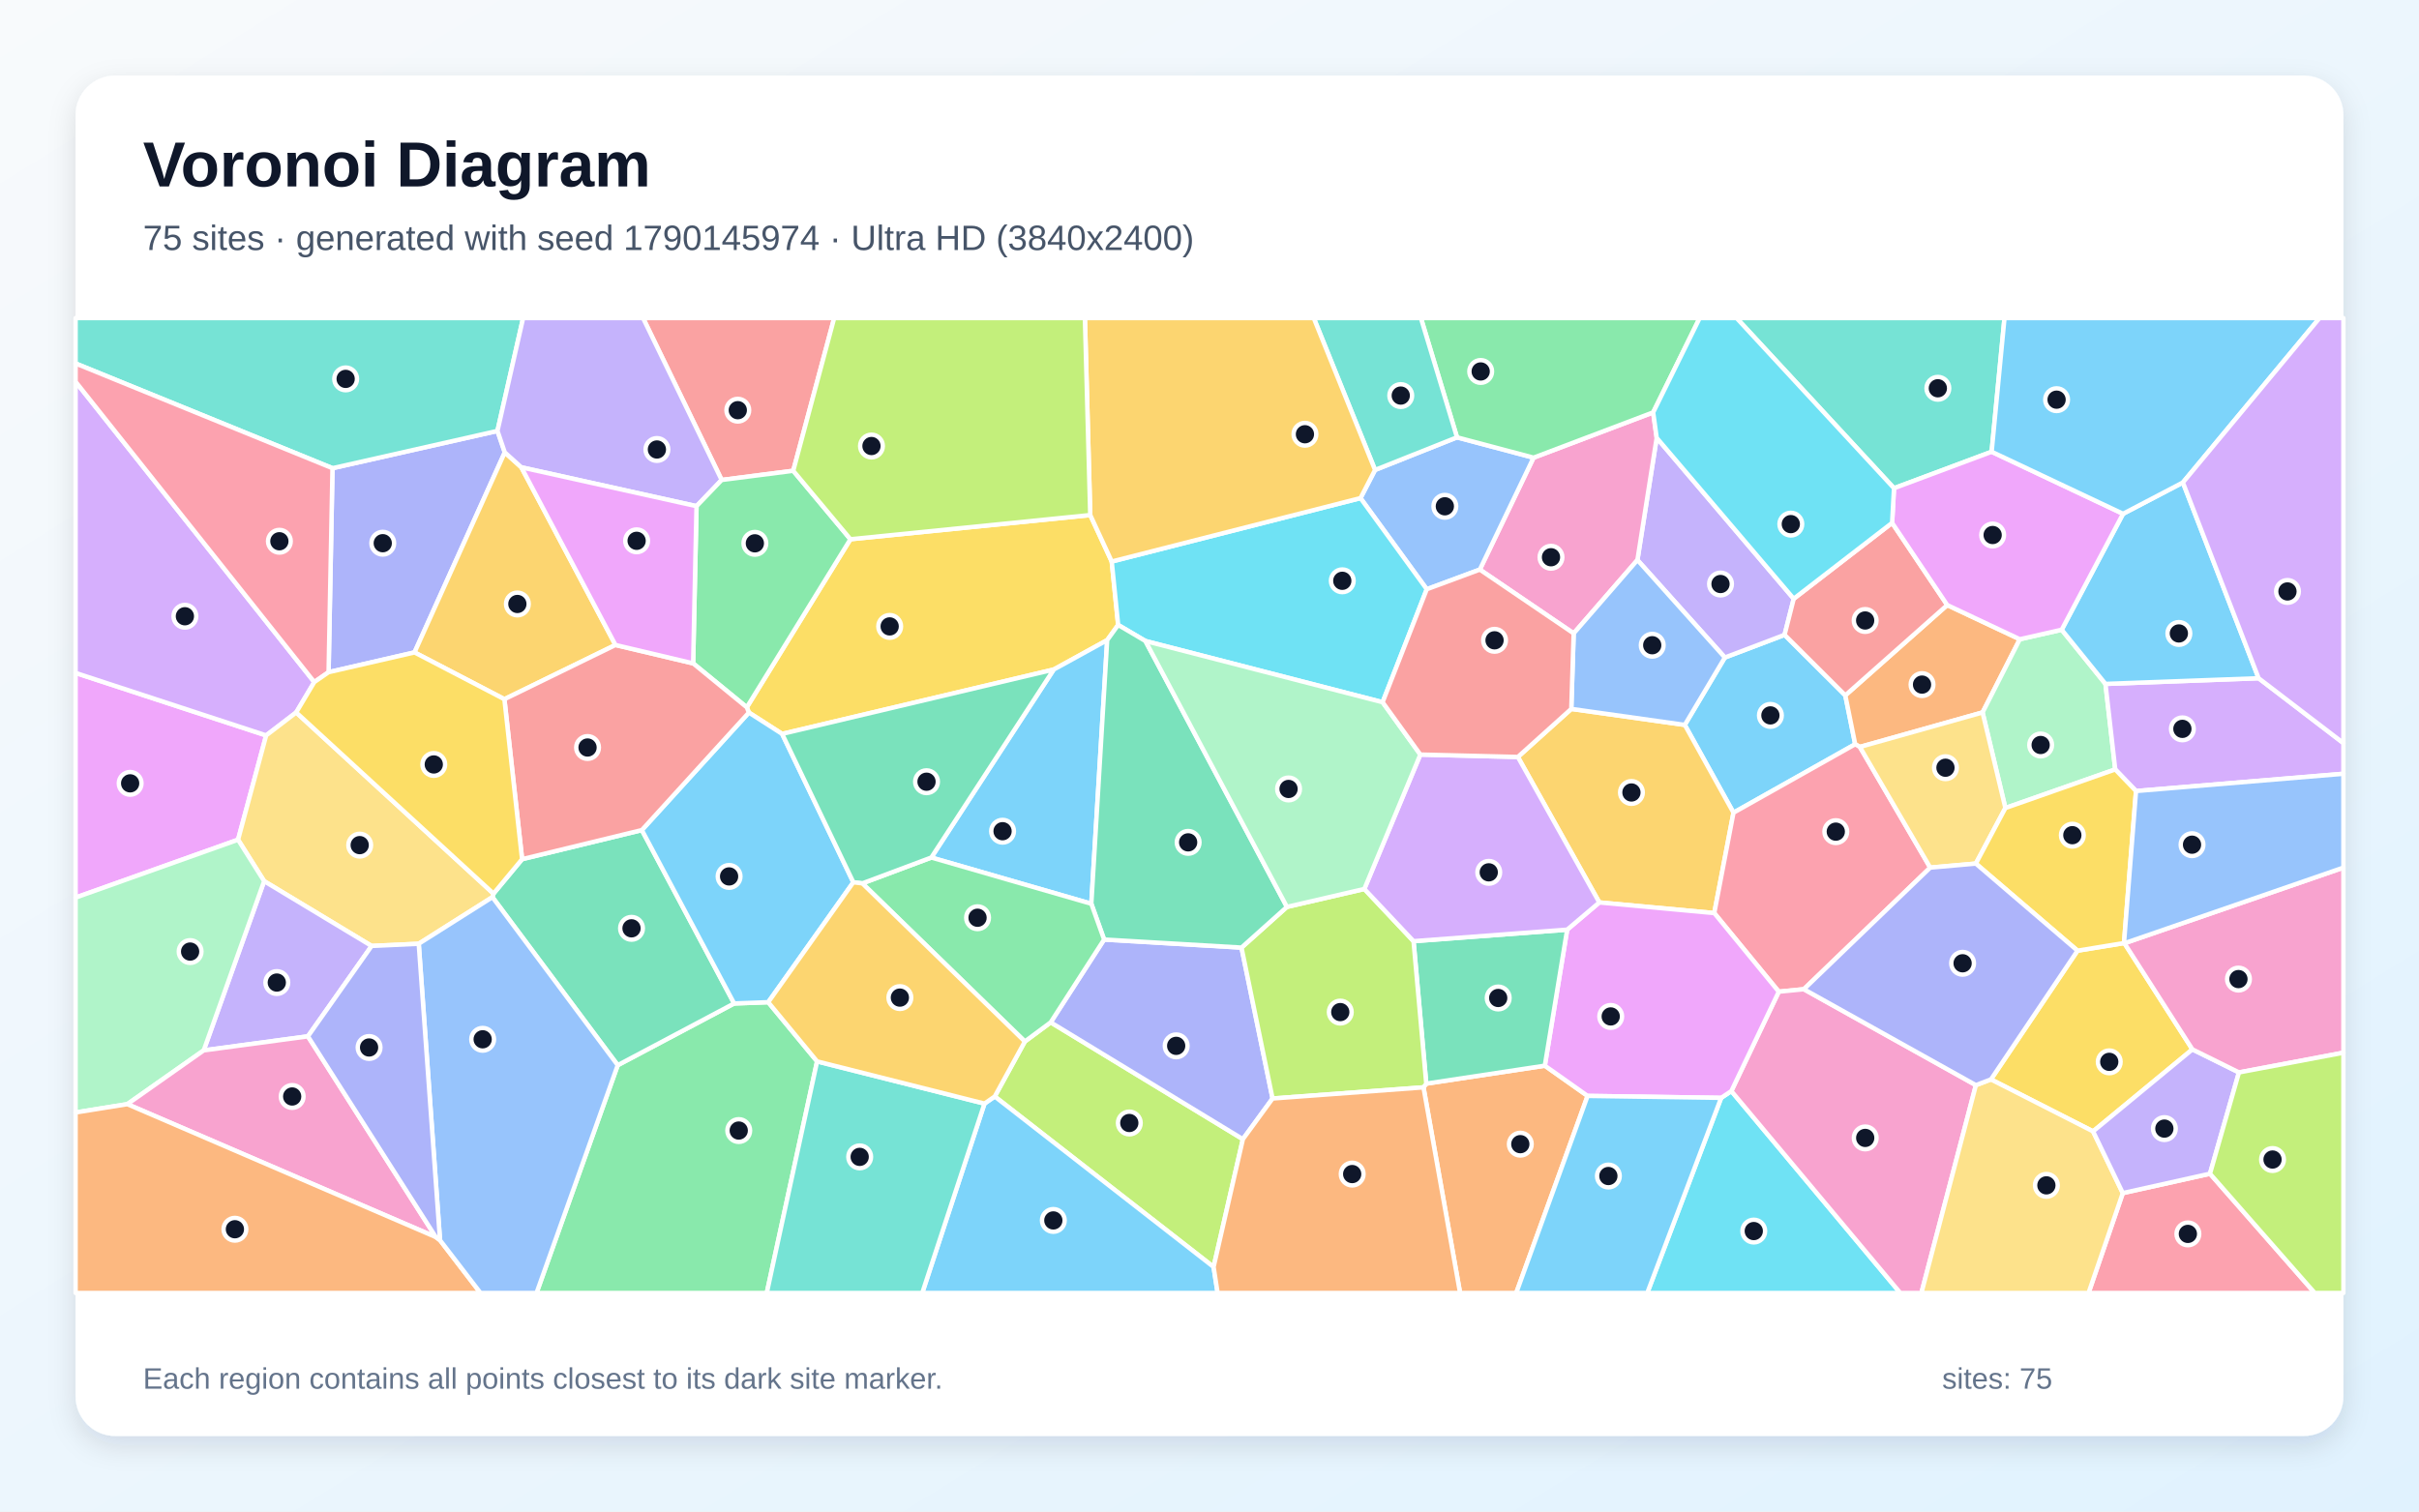
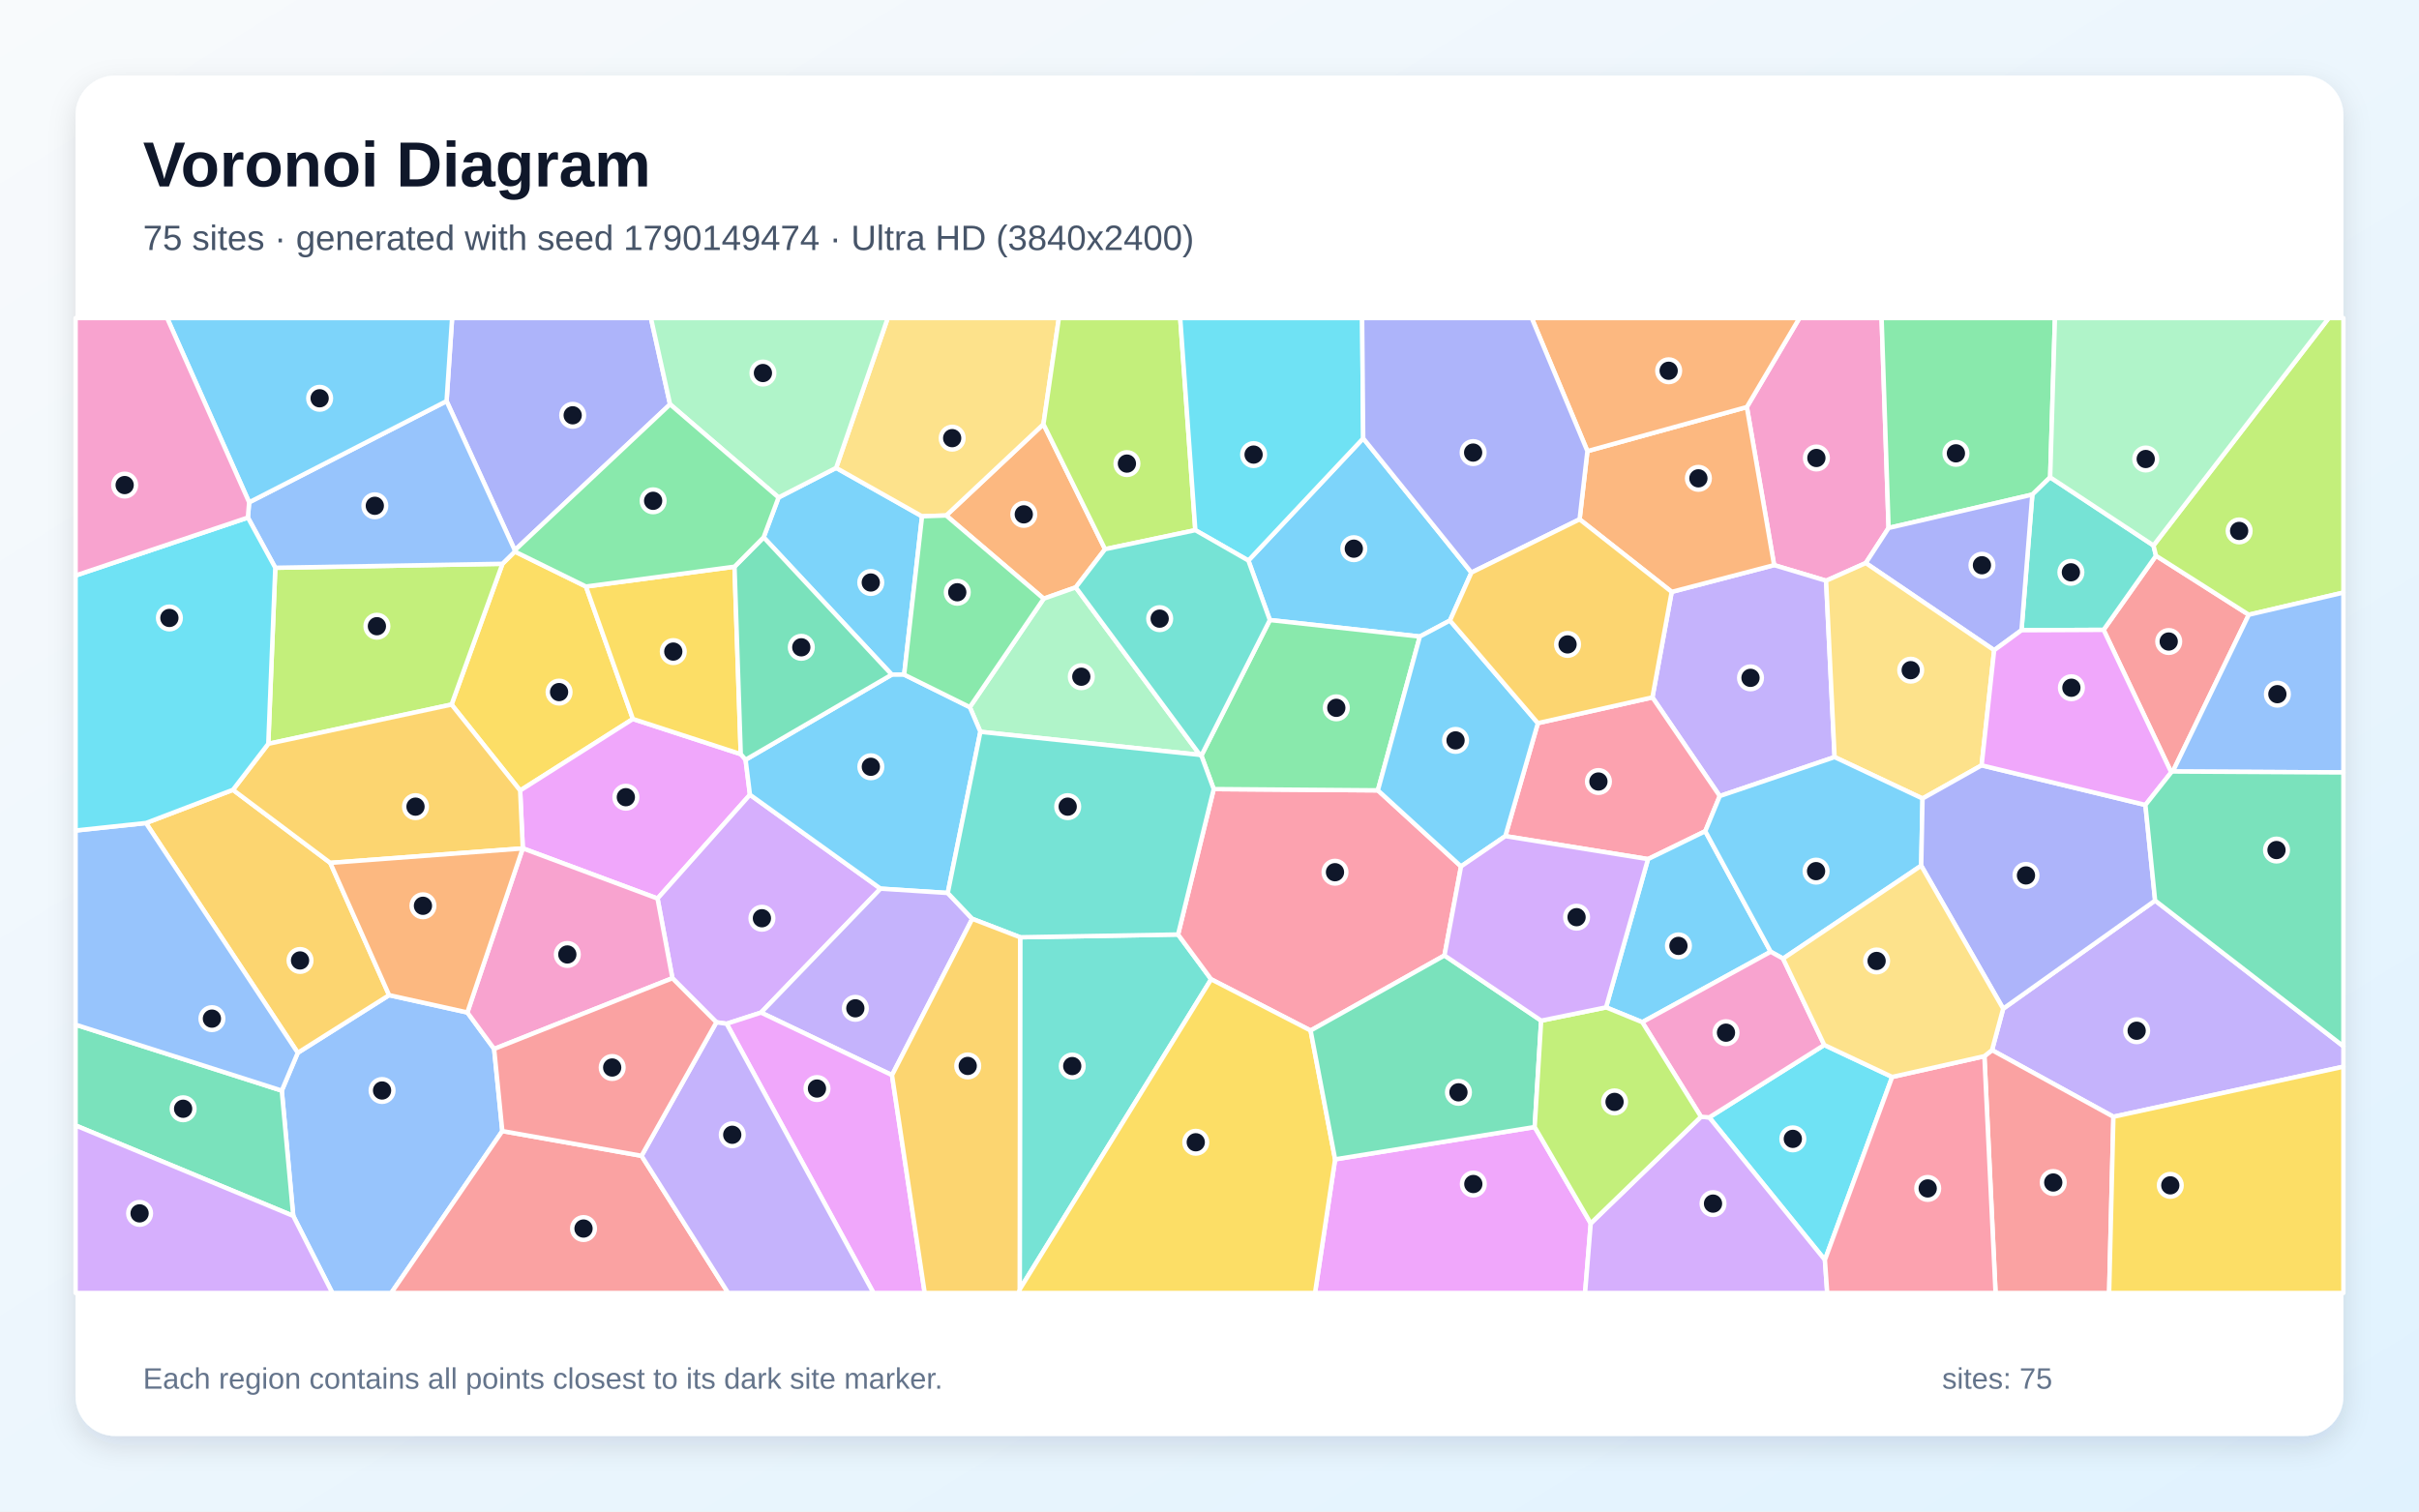
<svg xmlns="http://www.w3.org/2000/svg" width="3840" height="2400" viewBox="0 0 3840 2400" role="img" aria-labelledby="title description">
  <defs>
    <linearGradient id="background" x1="0" y1="0" x2="1" y2="1">
      <stop stop-color="#F8FAFC" />
      <stop offset="1" stop-color="#E0F2FE" />
    </linearGradient>
    <filter id="shadow" x="-5%" y="-5%" width="110%" height="110%">
      <feDropShadow dx="0" dy="15" stdDeviation="22" flood-color="#0F172A" flood-opacity=".12" />
    </filter>
  </defs>
  <rect width="3840" height="2400" fill="url(#background)" />
  <rect x="120" y="120" width="3600" height="2160" rx="63" fill="#FFFFFF" filter="url(#shadow)" />
  <g font-family="Arial, sans-serif">
    <text x="227" y="296" font-size="101" font-weight="700" fill="#0F172A">Voronoi Diagram</text>
-     <text x="227" y="397" font-size="56" fill="#475569">75 sites · generated with seed 1790145974 · Ultra HD (3840x2400)</text>
+     <text x="227" y="397" font-size="56" fill="#475569">75 sites · generated with seed 1790149474 · Ultra HD (3840x2400)</text>
  </g>
  <g stroke="#FFFFFF" stroke-width="7" stroke-linejoin="round">
-     <polygon points="2751.8,1290.4 2674.5,1151.0 2738.1,1044.0 2832.9,1008.0 2929.3,1104.1 2945.0,1181.7" fill="#38BDF8" fill-opacity="0.65" />
-     <polygon points="2847.4,950.7 2832.9,1008.0 2738.1,1044.0 2599.3,889.2 2629.9,695.2" fill="#A78BFA" fill-opacity="0.65" />
-     <polygon points="2498.1,1005.7 2349.1,904.4 2434.4,726.7 2624.3,654.8 2629.9,695.2 2599.3,889.2" fill="#F472B6" fill-opacity="0.65" />
-     <polygon points="3206.3,1015.0 3147.2,1131.2 2952.4,1186.0 2945.0,1181.7 2929.3,1104.1 3091.1,960.7" fill="#FB923C" fill-opacity="0.65" />
-     <polygon points="1730.7,817.8 1764.8,891.6 1775.0,992.3 1757.6,1016.4 1672.7,1063.1 1241.6,1165.3 1188.8,1131.4 1185.5,1123.1 1350.0,856.2" fill="#FACC15" fill-opacity="0.65" />
-     <polygon points="980.6,1691.3 1165.4,1593.3 1219.5,1591.3 1297.1,1685.3 1217.2,2053.0 851.7,2053.0" fill="#4ADE80" fill-opacity="0.65" />
-     <polygon points="3161.6,717.3 3006.6,775.2 2756.7,505.0 3182.0,505.0" fill="#2DD4BF" fill-opacity="0.65" />
-     <polygon points="2264.9,935.6 2159.7,790.9 2182.8,746.2 2312.9,694.4 2434.4,726.7 2349.1,904.4" fill="#60A5FA" fill-opacity="0.65" />
-     <polygon points="120.0,1425.2 120.0,1068.5 422.5,1167.7 377.9,1333.3" fill="#E879F9" fill-opacity="0.65" />
-     <polygon points="781.7,1424.5 783.4,1418.9 828.8,1364.2 1018.9,1318.0 1165.4,1593.3 980.6,1691.3" fill="#34D399" fill-opacity="0.65" />
-     <polygon points="3003.6,830.2 3091.1,960.7 2929.3,1104.1 2832.9,1008.0 2847.4,950.7" fill="#F87171" fill-opacity="0.65" />
-     <polygon points="801.3,718.3 658.0,1035.9 521.6,1067.3 527.8,743.4 789.7,684.2" fill="#818CF8" fill-opacity="0.65" />
-     <polygon points="2538.8,1432.9 2409.5,1201.9 2494.3,1125.6 2674.5,1151.0 2751.8,1290.4 2721.3,1449.8" fill="#FBBF24" fill-opacity="0.65" />
-     <polygon points="1926.5,2011.7 1579.1,1741.0 1626.9,1653.7 1667.9,1623.3 1973.0,1808.8" fill="#A3E635" fill-opacity="0.65" />
-     <polygon points="498.9,1083.0 470.2,1131.2 422.5,1167.7 120.0,1068.5 120.0,606.1" fill="#C084FC" fill-opacity="0.65" />
-     <polygon points="3064.1,1377.6 2863.5,1570.7 2823.7,1574.6 2721.3,1449.8 2751.8,1290.4 2945.0,1181.7 2952.4,1186.0" fill="#FB7185" fill-opacity="0.65" />
-     <polygon points="2732.2,1743.2 2748.4,1732.4 3016.6,2053.0 2614.9,2053.0" fill="#22D3EE" fill-opacity="0.65" />
-     <polygon points="3272.8,999.9 3342.3,1085.9 3357.8,1221.7 3183.4,1283.0 3147.2,1131.2 3206.3,1015.0" fill="#86EFAC" fill-opacity="0.65" />
-     <polygon points="664.7,1498.5 589.9,1502.0 419.3,1399.1 377.9,1333.3 422.5,1167.7 470.2,1131.2 783.4,1418.9 781.7,1424.5" fill="#FCD34D" fill-opacity="0.65" />
-     <polygon points="1354.6,1400.9 1219.5,1591.3 1165.4,1593.3 1018.9,1318.0 1188.8,1131.4 1241.6,1165.3" fill="#38BDF8" fill-opacity="0.65" />
-     <polygon points="1732.4,1435.0 1478.4,1361.6 1672.7,1063.1 1757.6,1016.4" fill="#38BDF8" fill-opacity="0.65" />
-     <polygon points="488.8,1645.5 323.4,1667.8 419.3,1399.1 589.9,1502.0" fill="#A78BFA" fill-opacity="0.65" />
-     <polygon points="2748.4,1732.4 2823.7,1574.6 2863.5,1570.7 3136.6,1723.0 3050.1,2053.0 3016.6,2053.0" fill="#F472B6" fill-opacity="0.65" />
-     <polygon points="2259.7,1726.5 2264.1,1720.6 2452.3,1692.1 2520.2,1740.1 2406.9,2053.0 2317.8,2053.0" fill="#FB923C" fill-opacity="0.65" />
-     <polygon points="3372.4,1497.7 3480.3,1666.2 3322.6,1796.4 3160.5,1713.9 3297.9,1509.5 3371.7,1497.4" fill="#FACC15" fill-opacity="0.65" />
-     <polygon points="2624.3,654.8 2434.4,726.7 2312.9,694.4 2255.6,505.0 2698.1,505.0" fill="#4ADE80" fill-opacity="0.65" />
-     <polygon points="789.7,684.2 527.8,743.4 120.0,577.1 120.0,505.0 830.4,505.0" fill="#2DD4BF" fill-opacity="0.65" />
-     <polygon points="2494.3,1125.6 2498.1,1005.7 2599.3,889.2 2738.1,1044.0 2674.5,1151.0" fill="#60A5FA" fill-opacity="0.65" />
-     <polygon points="2520.2,1740.1 2452.3,1692.1 2487.8,1476.1 2538.8,1432.9 2721.3,1449.8 2823.7,1574.6 2748.4,1732.4 2732.2,1743.2" fill="#E879F9" fill-opacity="0.65" />
-     <polygon points="2487.8,1476.1 2452.3,1692.1 2264.1,1720.6 2243.9,1494.4" fill="#34D399" fill-opacity="0.65" />
-     <polygon points="1259.2,747.5 1145.6,762.1 1020.8,505.0 1324.2,505.0" fill="#F87171" fill-opacity="0.65" />
-     <polygon points="1752.7,1491.8 1970.8,1504.6 2020.1,1744.2 1973.0,1808.8 1667.9,1623.3" fill="#818CF8" fill-opacity="0.65" />
-     <polygon points="977.0,1024.1 800.7,1110.2 658.0,1035.9 801.3,718.3 827.6,742.0" fill="#FBBF24" fill-opacity="0.65" />
-     <polygon points="2042.9,1440.0 2165.8,1411.5 2243.9,1494.4 2264.1,1720.6 2259.7,1726.5 2020.1,1744.2 1970.8,1504.6" fill="#A3E635" fill-opacity="0.65" />
-     <polygon points="3390.8,1256.0 3357.8,1221.7 3342.3,1085.9 3585.4,1076.9 3720.0,1179.9 3720.0,1228.6" fill="#C084FC" fill-opacity="0.65" />
-     <polygon points="527.8,743.4 521.6,1067.3 498.9,1083.0 120.0,606.1 120.0,577.1" fill="#FB7185" fill-opacity="0.65" />
-     <polygon points="2194.8,1115.0 1818.3,1017.8 1775.0,992.3 1764.8,891.6 2159.7,790.9 2264.9,935.6" fill="#22D3EE" fill-opacity="0.65" />
-     <polygon points="202.1,1753.2 120.0,1766.4 120.0,1425.2 377.9,1333.3 419.3,1399.1 323.4,1667.8" fill="#86EFAC" fill-opacity="0.65" />
-     <polygon points="3183.4,1283.0 3136.5,1371.2 3064.1,1377.6 2952.4,1186.0 3147.2,1131.2" fill="#FCD34D" fill-opacity="0.65" />
-     <polygon points="1562.8,1752.3 1579.1,1741.0 1926.5,2011.7 1932.9,2053.0 1464.0,2053.0" fill="#38BDF8" fill-opacity="0.65" />
-     <polygon points="3585.4,1076.9 3342.3,1085.9 3272.8,999.9 3370.2,815.8 3465.2,766.1" fill="#38BDF8" fill-opacity="0.65" />
-     <polygon points="1105.7,803.7 827.6,742.0 801.3,718.3 789.7,684.2 830.4,505.0 1020.8,505.0 1145.6,762.1" fill="#A78BFA" fill-opacity="0.65" />
-     <polygon points="691.8,1964.2 202.1,1753.2 323.4,1667.8 488.8,1645.5" fill="#F472B6" fill-opacity="0.65" />
-     <polygon points="120.0,1766.4 202.1,1753.2 691.8,1964.2 698.5,1969.2 762.8,2053.0 120.0,2053.0" fill="#FB923C" fill-opacity="0.65" />
-     <polygon points="3390.8,1256.0 3371.7,1497.4 3297.9,1509.5 3136.5,1371.2 3183.4,1283.0 3357.8,1221.7" fill="#FACC15" fill-opacity="0.65" />
-     <polygon points="1100.3,1053.3 1105.7,803.7 1145.6,762.1 1259.2,747.5 1350.0,856.2 1185.5,1123.1" fill="#4ADE80" fill-opacity="0.65" />
-     <polygon points="2312.9,694.4 2182.8,746.2 2085.5,505.0 2255.6,505.0" fill="#2DD4BF" fill-opacity="0.65" />
-     <polygon points="698.5,1969.2 664.7,1498.5 781.7,1424.5 980.6,1691.3 851.7,2053.0 762.8,2053.0" fill="#60A5FA" fill-opacity="0.65" />
-     <polygon points="3370.2,815.8 3272.8,999.9 3206.3,1015.0 3091.1,960.7 3003.6,830.2 3006.6,775.2 3161.6,717.3" fill="#E879F9" fill-opacity="0.65" />
-     <polygon points="1818.3,1017.8 2042.9,1440.0 1970.8,1504.6 1752.7,1491.8 1732.4,1435.0 1757.6,1016.4 1775.0,992.3" fill="#34D399" fill-opacity="0.65" />
-     <polygon points="1018.9,1318.0 828.8,1364.2 800.7,1110.2 977.0,1024.1 1100.3,1053.3 1185.5,1123.1 1188.8,1131.4" fill="#F87171" fill-opacity="0.65" />
-     <polygon points="698.5,1969.2 691.8,1964.2 488.8,1645.5 589.9,1502.0 664.7,1498.5" fill="#818CF8" fill-opacity="0.65" />
-     <polygon points="2182.8,746.2 2159.7,790.9 1764.8,891.6 1730.7,817.8 1722.2,505.0 2085.5,505.0" fill="#FBBF24" fill-opacity="0.65" />
-     <polygon points="1730.7,817.8 1350.0,856.2 1259.2,747.5 1324.2,505.0 1722.2,505.0" fill="#A3E635" fill-opacity="0.65" />
-     <polygon points="2487.8,1476.1 2243.9,1494.4 2165.8,1411.5 2254.7,1198.1 2409.5,1201.9 2538.8,1432.9" fill="#C084FC" fill-opacity="0.65" />
-     <polygon points="3369.8,1894.4 3508.2,1863.6 3674.5,2053.0 3315.4,2053.0" fill="#FB7185" fill-opacity="0.65" />
-     <polygon points="3006.6,775.2 3003.6,830.2 2847.4,950.7 2629.9,695.2 2624.3,654.8 2698.1,505.0 2756.7,505.0" fill="#22D3EE" fill-opacity="0.65" />
-     <polygon points="2254.7,1198.1 2165.8,1411.5 2042.9,1440.0 1818.3,1017.8 2194.8,1115.0" fill="#86EFAC" fill-opacity="0.65" />
-     <polygon points="3136.6,1723.0 3160.5,1713.9 3322.6,1796.4 3369.8,1894.4 3315.4,2053.0 3050.1,2053.0" fill="#FCD34D" fill-opacity="0.65" />
-     <polygon points="3465.2,766.1 3370.2,815.8 3161.6,717.3 3182.0,505.0 3682.1,505.0" fill="#38BDF8" fill-opacity="0.65" />
-     <polygon points="2520.2,1740.1 2732.2,1743.2 2614.9,2053.0 2406.9,2053.0" fill="#38BDF8" fill-opacity="0.65" />
-     <polygon points="3508.2,1863.6 3369.8,1894.4 3322.6,1796.4 3480.3,1666.2 3554.2,1702.8" fill="#A78BFA" fill-opacity="0.65" />
-     <polygon points="3554.2,1702.8 3480.3,1666.2 3372.4,1497.7 3720.0,1377.6 3720.0,1671.5" fill="#F472B6" fill-opacity="0.65" />
-     <polygon points="1926.5,2011.7 1973.0,1808.8 2020.1,1744.2 2259.7,1726.5 2317.8,2053.0 1932.9,2053.0" fill="#FB923C" fill-opacity="0.65" />
-     <polygon points="800.7,1110.2 828.8,1364.2 783.4,1418.9 470.2,1131.2 498.9,1083.0 521.6,1067.3 658.0,1035.9" fill="#FACC15" fill-opacity="0.65" />
-     <polygon points="1368.9,1402.6 1478.4,1361.6 1732.4,1435.0 1752.7,1491.8 1667.9,1623.3 1626.9,1653.7" fill="#4ADE80" fill-opacity="0.65" />
-     <polygon points="1297.1,1685.3 1562.8,1752.3 1464.0,2053.0 1217.2,2053.0" fill="#2DD4BF" fill-opacity="0.65" />
-     <polygon points="3372.4,1497.7 3371.7,1497.4 3390.8,1256.0 3720.0,1228.6 3720.0,1377.6" fill="#60A5FA" fill-opacity="0.65" />
-     <polygon points="1100.3,1053.3 977.0,1024.1 827.6,742.0 1105.7,803.7" fill="#E879F9" fill-opacity="0.65" />
-     <polygon points="1478.4,1361.6 1368.9,1402.6 1354.6,1400.9 1241.6,1165.3 1672.7,1063.1" fill="#34D399" fill-opacity="0.65" />
-     <polygon points="2494.3,1125.6 2409.5,1201.9 2254.7,1198.1 2194.8,1115.0 2264.9,935.6 2349.1,904.4 2498.1,1005.7" fill="#F87171" fill-opacity="0.65" />
-     <polygon points="3297.9,1509.5 3160.5,1713.9 3136.6,1723.0 2863.5,1570.7 3064.1,1377.6 3136.5,1371.2" fill="#818CF8" fill-opacity="0.65" />
-     <polygon points="1368.9,1402.6 1626.9,1653.7 1579.1,1741.0 1562.8,1752.3 1297.1,1685.3 1219.5,1591.3 1354.6,1400.9" fill="#FBBF24" fill-opacity="0.65" />
-     <polygon points="3508.2,1863.6 3554.2,1702.8 3720.0,1671.5 3720.0,2053.0 3674.5,2053.0" fill="#A3E635" fill-opacity="0.65" />
-     <polygon points="3585.4,1076.9 3465.2,766.1 3682.1,505.0 3720.0,505.0 3720.0,1179.9" fill="#C084FC" fill-opacity="0.65" />
+     <polygon points="1435.3,1071.2 1415.6,1071.2 1212.2,853.2 1235.9,789.9 1327.3,742.9 1463.7,819.8" fill="#38BDF8" fill-opacity="0.65" />
+     <polygon points="3354.9,1773.2 3162.2,1667.4 3179.9,1601.6 3421.1,1429.9 3720.0,1661.3 3720.0,1693.7" fill="#A78BFA" fill-opacity="0.65" />
+     <polygon points="2998.0,838.3 2961.8,894.0 2898.8,922.1 2816.3,897.3 2773.0,646.3 2856.5,505.0 2986.9,505.0" fill="#F472B6" fill-opacity="0.65" />
+     <polygon points="1754.2,872.0 1707.7,932.6 1656.8,950.6 1502.0,818.5 1656.4,673.5" fill="#FB923C" fill-opacity="0.65" />
+     <polygon points="930.2,931.3 1004.7,1141.6 825.7,1255.2 716.8,1118.7 797.6,895.2 817.3,875.8" fill="#FACC15" fill-opacity="0.65" />
+     <polygon points="3254.5,757.9 3226.2,785.3 2998.0,838.3 2986.9,505.0 3262.1,505.0" fill="#4ADE80" fill-opacity="0.65" />
+     <polygon points="1619.4,1488.2 1870.1,1483.8 1922.6,1554.9 1618.7,2047.4" fill="#2DD4BF" fill-opacity="0.65" />
+     <polygon points="465.5,1930.6 447.3,1731.7 472.7,1671.6 617.7,1580.1 741.9,1607.6 784.4,1665.5 797.4,1795.9 621.1,2053.0 527.6,2053.0" fill="#60A5FA" fill-opacity="0.65" />
+     <polygon points="1175.9,1197.4 1183.6,1206.3 1190.5,1261.9 1043.8,1426.7 829.9,1347.0 825.7,1255.2 1004.7,1141.6" fill="#E879F9" fill-opacity="0.65" />
+     <polygon points="120.0,1787.0 120.0,1627.0 447.3,1731.7 465.5,1930.6" fill="#34D399" fill-opacity="0.65" />
+     <polygon points="3449.2,1225.0 3446.7,1226.3 3339.3,1000.1 3422.5,882.4 3569.8,976.1" fill="#F87171" fill-opacity="0.65" />
+     <polygon points="1063.7,642.0 817.2,873.7 708.9,636.9 717.7,505.0 1033.3,505.0" fill="#818CF8" fill-opacity="0.65" />
+     <polygon points="369.8,1254.1 524.3,1370.1 617.7,1580.1 472.7,1671.6 231.7,1306.8" fill="#FBBF24" fill-opacity="0.65" />
+     <polygon points="425.9,1181.0 437.0,901.5 797.6,895.2 716.8,1118.7" fill="#A3E635" fill-opacity="0.65" />
+     <polygon points="1208.1,1607.8 1153.5,1625.5 1137.2,1623.2 1067.4,1553.2 1043.8,1426.7 1190.5,1261.9 1397.8,1411.0" fill="#C084FC" fill-opacity="0.65" />
+     <polygon points="1926.7,1252.9 2187.3,1254.9 2319.3,1375.7 2293.0,1517.1 2080.5,1636.3 1922.6,1554.9 1870.1,1483.8" fill="#FB7185" fill-opacity="0.65" />
+     <polygon points="3003.7,1710.0 2896.9,2000.5 2713.3,1774.2 2895.9,1659.2" fill="#22D3EE" fill-opacity="0.65" />
+     <polygon points="1904.8,1198.6 1556.3,1162.0 1539.5,1122.8 1656.8,950.6 1707.7,932.6" fill="#86EFAC" fill-opacity="0.65" />
+     <polygon points="1656.4,673.5 1502.0,818.5 1463.7,819.8 1327.3,742.9 1409.2,505.0 1680.9,505.0" fill="#FCD34D" fill-opacity="0.65" />
+     <polygon points="2335.8,909.1 2301.7,985.3 2253.9,1010.7 2015.8,984.5 1981.7,890.0 2164.0,696.0" fill="#38BDF8" fill-opacity="0.65" />
+     <polygon points="1539.5,1122.8 1556.3,1162.0 1504.5,1417.9 1397.8,1411.0 1190.5,1261.9 1183.6,1206.3 1415.6,1071.2 1435.3,1071.2" fill="#38BDF8" fill-opacity="0.65" />
+     <polygon points="2912.3,1202.1 2730.0,1264.0 2623.1,1107.3 2653.7,939.8 2816.3,897.3 2898.8,922.1" fill="#A78BFA" fill-opacity="0.65" />
+     <polygon points="784.4,1665.5 741.9,1607.6 829.8,1347.1 829.9,1347.0 1043.8,1426.7 1067.4,1553.2" fill="#F472B6" fill-opacity="0.65" />
+     <polygon points="2507.5,824.6 2519.9,716.3 2773.0,646.3 2816.3,897.3 2653.7,939.8" fill="#FB923C" fill-opacity="0.65" />
+     <polygon points="1166.0,899.8 1175.9,1197.4 1004.7,1141.6 930.2,931.3" fill="#FACC15" fill-opacity="0.65" />
+     <polygon points="2187.3,1254.9 1926.7,1252.9 1907.1,1199.7 2015.8,984.5 2253.9,1010.7" fill="#4ADE80" fill-opacity="0.65" />
+     <polygon points="3418.5,866.1 3422.5,882.4 3339.3,1000.1 3209.0,1000.7 3226.2,785.3 3254.5,757.9" fill="#2DD4BF" fill-opacity="0.65" />
+     <polygon points="395.5,797.6 708.9,636.9 817.2,873.7 817.3,875.8 797.6,895.2 437.0,901.5 393.5,821.8" fill="#60A5FA" fill-opacity="0.65" />
+     <polygon points="2119.4,1840.8 2436.2,1789.5 2525.2,1942.5 2516.2,2053.0 2087.5,2053.0" fill="#E879F9" fill-opacity="0.65" />
+     <polygon points="1183.6,1206.3 1175.9,1197.4 1166.0,899.8 1212.2,853.2 1415.6,1071.2" fill="#34D399" fill-opacity="0.65" />
+     <polygon points="797.4,1795.9 1018.4,1835.2 1155.9,2053.0 621.1,2053.0" fill="#F87171" fill-opacity="0.65" />
+     <polygon points="3209.0,1000.7 3165.6,1032.4 2961.8,894.0 2998.0,838.3 3226.2,785.3" fill="#818CF8" fill-opacity="0.65" />
+     <polygon points="829.9,1347.0 829.8,1347.1 524.3,1370.1 369.8,1254.1 425.9,1181.0 716.8,1118.7 825.7,1255.2" fill="#FBBF24" fill-opacity="0.65" />
+     <polygon points="1897.5,841.8 1754.2,872.0 1656.4,673.5 1680.9,505.0 1873.5,505.0" fill="#A3E635" fill-opacity="0.65" />
+     <polygon points="2525.2,1942.5 2700.2,1773.2 2713.3,1774.2 2896.9,2000.5 2900.6,2053.0 2516.2,2053.0" fill="#C084FC" fill-opacity="0.65" />
+     <polygon points="2389.6,1327.6 2441.3,1148.2 2623.1,1107.3 2730.0,1264.0 2707.0,1319.8 2616.1,1364.1" fill="#FB7185" fill-opacity="0.65" />
+     <polygon points="2164.0,696.0 1981.7,890.0 1897.5,841.8 1873.5,505.0 2162.3,505.0" fill="#22D3EE" fill-opacity="0.65" />
+     <polygon points="1327.3,742.9 1235.9,789.9 1063.7,642.0 1033.3,505.0 1409.2,505.0" fill="#86EFAC" fill-opacity="0.65" />
+     <polygon points="3165.6,1032.4 3145.7,1215.2 3051.9,1267.9 2912.3,1202.1 2898.8,922.1 2961.8,894.0" fill="#FCD34D" fill-opacity="0.65" />
+     <polygon points="2810.9,1511.2 2607.0,1623.0 2549.5,1599.5 2616.1,1364.1 2707.0,1319.8" fill="#38BDF8" fill-opacity="0.65" />
+     <polygon points="3049.8,1374.5 2830.5,1522.1 2810.9,1511.2 2707.0,1319.8 2730.0,1264.0 2912.3,1202.1 3051.9,1267.9" fill="#38BDF8" fill-opacity="0.65" />
+     <polygon points="1416.0,1707.1 1208.1,1607.8 1397.8,1411.0 1504.5,1417.9 1543.4,1458.9" fill="#A78BFA" fill-opacity="0.65" />
+     <polygon points="2700.2,1773.2 2607.0,1623.0 2810.9,1511.2 2830.5,1522.1 2895.9,1659.2 2713.3,1774.2" fill="#F472B6" fill-opacity="0.65" />
+     <polygon points="2773.0,646.3 2519.9,716.3 2431.5,505.0 2856.5,505.0" fill="#FB923C" fill-opacity="0.65" />
+     <polygon points="1618.7,2047.4 1922.6,1554.9 2080.5,1636.3 2119.4,1840.8 2087.5,2053.0 1616.8,2053.0" fill="#FACC15" fill-opacity="0.65" />
+     <polygon points="1539.5,1122.8 1435.3,1071.2 1463.7,819.8 1502.0,818.5 1656.8,950.6" fill="#4ADE80" fill-opacity="0.65" />
+     <polygon points="1543.4,1458.9 1504.5,1417.9 1556.3,1162.0 1904.8,1198.6 1907.1,1199.7 1926.7,1252.9 1870.1,1483.8 1619.4,1488.2" fill="#2DD4BF" fill-opacity="0.65" />
+     <polygon points="120.0,1627.0 120.0,1318.7 231.7,1306.8 472.7,1671.6 447.3,1731.7" fill="#60A5FA" fill-opacity="0.65" />
+     <polygon points="1153.5,1625.5 1208.1,1607.8 1416.0,1707.1 1467.9,2053.0 1386.6,2053.0" fill="#E879F9" fill-opacity="0.65" />
+     <polygon points="2446.5,1620.6 2436.2,1789.5 2119.4,1840.8 2080.5,1636.3 2293.0,1517.1" fill="#34D399" fill-opacity="0.65" />
+     <polygon points="3150.1,1677.0 3162.2,1667.4 3354.9,1773.2 3348.1,2053.0 3167.8,2053.0" fill="#F87171" fill-opacity="0.65" />
+     <polygon points="3049.8,1374.5 3051.9,1267.9 3145.7,1215.2 3405.7,1278.1 3421.1,1429.9 3179.9,1601.6" fill="#818CF8" fill-opacity="0.65" />
+     <polygon points="1416.0,1707.1 1543.4,1458.9 1619.4,1488.2 1618.7,2047.4 1616.8,2053.0 1467.9,2053.0" fill="#FBBF24" fill-opacity="0.65" />
+     <polygon points="3569.8,976.1 3422.5,882.4 3418.5,866.1 3696.7,505.0 3720.0,505.0 3720.0,940.9" fill="#A3E635" fill-opacity="0.65" />
+     <polygon points="120.0,1787.0 465.5,1930.6 527.6,2053.0 120.0,2053.0" fill="#C084FC" fill-opacity="0.65" />
+     <polygon points="2896.9,2000.5 3003.7,1710.0 3150.1,1677.0 3167.8,2053.0 2900.6,2053.0" fill="#FB7185" fill-opacity="0.65" />
+     <polygon points="393.5,821.8 437.0,901.5 425.9,1181.0 369.8,1254.1 231.7,1306.8 120.0,1318.7 120.0,913.8" fill="#22D3EE" fill-opacity="0.65" />
+     <polygon points="3418.5,866.1 3254.5,757.9 3262.1,505.0 3696.7,505.0" fill="#86EFAC" fill-opacity="0.65" />
+     <polygon points="3150.1,1677.0 3003.7,1710.0 2895.9,1659.2 2830.5,1522.1 3049.8,1374.5 3179.9,1601.6 3162.2,1667.4" fill="#FCD34D" fill-opacity="0.65" />
+     <polygon points="2441.3,1148.2 2389.6,1327.6 2319.3,1375.7 2187.3,1254.9 2253.9,1010.7 2301.7,985.3" fill="#38BDF8" fill-opacity="0.65" />
+     <polygon points="708.9,636.9 395.5,797.6 265.3,505.0 717.7,505.0" fill="#38BDF8" fill-opacity="0.65" />
+     <polygon points="1018.4,1835.2 1137.2,1623.2 1153.5,1625.5 1386.6,2053.0 1155.9,2053.0" fill="#A78BFA" fill-opacity="0.65" />
+     <polygon points="395.5,797.6 393.5,821.8 120.0,913.8 120.0,505.0 265.3,505.0" fill="#F472B6" fill-opacity="0.65" />
+     <polygon points="829.8,1347.1 741.9,1607.6 617.7,1580.1 524.3,1370.1" fill="#FB923C" fill-opacity="0.65" />
+     <polygon points="3354.9,1773.2 3720.0,1693.7 3720.0,2053.0 3348.1,2053.0" fill="#FACC15" fill-opacity="0.65" />
+     <polygon points="1166.0,899.8 930.2,931.3 817.3,875.8 817.2,873.7 1063.7,642.0 1235.9,789.9 1212.2,853.2" fill="#4ADE80" fill-opacity="0.65" />
+     <polygon points="1897.5,841.8 1981.7,890.0 2015.8,984.5 1907.1,1199.7 1904.8,1198.6 1707.7,932.6 1754.2,872.0" fill="#2DD4BF" fill-opacity="0.65" />
+     <polygon points="3449.2,1225.0 3569.8,976.1 3720.0,940.9 3720.0,1226.5" fill="#60A5FA" fill-opacity="0.65" />
+     <polygon points="3405.7,1278.1 3145.7,1215.2 3165.6,1032.4 3209.0,1000.7 3339.3,1000.1 3446.7,1226.3" fill="#E879F9" fill-opacity="0.65" />
+     <polygon points="3421.1,1429.9 3405.7,1278.1 3446.7,1226.3 3449.2,1225.0 3720.0,1226.5 3720.0,1661.3" fill="#34D399" fill-opacity="0.65" />
+     <polygon points="1018.4,1835.2 797.4,1795.9 784.4,1665.5 1067.4,1553.2 1137.2,1623.2" fill="#F87171" fill-opacity="0.65" />
+     <polygon points="2519.9,716.3 2507.5,824.6 2335.8,909.1 2164.0,696.0 2162.3,505.0 2431.5,505.0" fill="#818CF8" fill-opacity="0.65" />
+     <polygon points="2507.5,824.6 2653.7,939.8 2623.1,1107.3 2441.3,1148.2 2301.7,985.3 2335.8,909.1" fill="#FBBF24" fill-opacity="0.65" />
+     <polygon points="2700.2,1773.2 2525.2,1942.5 2436.2,1789.5 2446.5,1620.6 2549.5,1599.5 2607.0,1623.0" fill="#A3E635" fill-opacity="0.65" />
+     <polygon points="2389.6,1327.6 2616.1,1364.1 2549.5,1599.5 2446.5,1620.6 2293.0,1517.1 2319.3,1375.7" fill="#C084FC" fill-opacity="0.65" />
  </g>
  <g>
-     <circle cx="2810.4" cy="1135.9" r="18" fill="#0F172A" stroke="#FFFFFF" stroke-width="7" />
-     <circle cx="2731.2" cy="927.3" r="18" fill="#0F172A" stroke="#FFFFFF" stroke-width="7" />
-     <circle cx="2462.1" cy="884.8" r="18" fill="#0F172A" stroke="#FFFFFF" stroke-width="7" />
-     <circle cx="3051.1" cy="1087.0" r="18" fill="#0F172A" stroke="#FFFFFF" stroke-width="7" />
-     <circle cx="1412.3" cy="994.6" r="18" fill="#0F172A" stroke="#FFFFFF" stroke-width="7" />
-     <circle cx="1172.7" cy="1795.1" r="18" fill="#0F172A" stroke="#FFFFFF" stroke-width="7" />
-     <circle cx="3076.2" cy="616.5" r="18" fill="#0F172A" stroke="#FFFFFF" stroke-width="7" />
-     <circle cx="2293.6" cy="803.9" r="18" fill="#0F172A" stroke="#FFFFFF" stroke-width="7" />
-     <circle cx="206.6" cy="1243.8" r="18" fill="#0F172A" stroke="#FFFFFF" stroke-width="7" />
-     <circle cx="1002.5" cy="1474.0" r="18" fill="#0F172A" stroke="#FFFFFF" stroke-width="7" />
-     <circle cx="2960.8" cy="985.2" r="18" fill="#0F172A" stroke="#FFFFFF" stroke-width="7" />
-     <circle cx="607.6" cy="862.5" r="18" fill="#0F172A" stroke="#FFFFFF" stroke-width="7" />
-     <circle cx="2589.8" cy="1258.3" r="18" fill="#0F172A" stroke="#FFFFFF" stroke-width="7" />
-     <circle cx="1792.7" cy="1783.1" r="18" fill="#0F172A" stroke="#FFFFFF" stroke-width="7" />
-     <circle cx="293.5" cy="978.5" r="18" fill="#0F172A" stroke="#FFFFFF" stroke-width="7" />
-     <circle cx="2914.2" cy="1320.5" r="18" fill="#0F172A" stroke="#FFFFFF" stroke-width="7" />
-     <circle cx="2784.0" cy="1954.7" r="18" fill="#0F172A" stroke="#FFFFFF" stroke-width="7" />
-     <circle cx="3239.4" cy="1182.9" r="18" fill="#0F172A" stroke="#FFFFFF" stroke-width="7" />
-     <circle cx="571.0" cy="1341.9" r="18" fill="#0F172A" stroke="#FFFFFF" stroke-width="7" />
-     <circle cx="1157.4" cy="1391.6" r="18" fill="#0F172A" stroke="#FFFFFF" stroke-width="7" />
-     <circle cx="1591.5" cy="1319.8" r="18" fill="#0F172A" stroke="#FFFFFF" stroke-width="7" />
-     <circle cx="439.4" cy="1560.1" r="18" fill="#0F172A" stroke="#FFFFFF" stroke-width="7" />
-     <circle cx="2960.9" cy="1806.8" r="18" fill="#0F172A" stroke="#FFFFFF" stroke-width="7" />
-     <circle cx="2413.4" cy="1816.7" r="18" fill="#0F172A" stroke="#FFFFFF" stroke-width="7" />
-     <circle cx="3348.3" cy="1686.0" r="18" fill="#0F172A" stroke="#FFFFFF" stroke-width="7" />
-     <circle cx="2350.5" cy="589.8" r="18" fill="#0F172A" stroke="#FFFFFF" stroke-width="7" />
-     <circle cx="548.7" cy="601.6" r="18" fill="#0F172A" stroke="#FFFFFF" stroke-width="7" />
-     <circle cx="2622.8" cy="1024.5" r="18" fill="#0F172A" stroke="#FFFFFF" stroke-width="7" />
-     <circle cx="2556.9" cy="1613.9" r="18" fill="#0F172A" stroke="#FFFFFF" stroke-width="7" />
-     <circle cx="2378.3" cy="1584.6" r="18" fill="#0F172A" stroke="#FFFFFF" stroke-width="7" />
-     <circle cx="1171.2" cy="651.3" r="18" fill="#0F172A" stroke="#FFFFFF" stroke-width="7" />
-     <circle cx="1867.1" cy="1660.6" r="18" fill="#0F172A" stroke="#FFFFFF" stroke-width="7" />
-     <circle cx="821.3" cy="959.0" r="18" fill="#0F172A" stroke="#FFFFFF" stroke-width="7" />
-     <circle cx="2127.6" cy="1607.0" r="18" fill="#0F172A" stroke="#FFFFFF" stroke-width="7" />
-     <circle cx="3464.4" cy="1157.3" r="18" fill="#0F172A" stroke="#FFFFFF" stroke-width="7" />
-     <circle cx="443.5" cy="859.4" r="18" fill="#0F172A" stroke="#FFFFFF" stroke-width="7" />
-     <circle cx="2130.8" cy="922.2" r="18" fill="#0F172A" stroke="#FFFFFF" stroke-width="7" />
-     <circle cx="301.8" cy="1510.9" r="18" fill="#0F172A" stroke="#FFFFFF" stroke-width="7" />
-     <circle cx="3088.3" cy="1219.0" r="18" fill="#0F172A" stroke="#FFFFFF" stroke-width="7" />
-     <circle cx="1672.1" cy="1937.8" r="18" fill="#0F172A" stroke="#FFFFFF" stroke-width="7" />
-     <circle cx="3458.8" cy="1005.8" r="18" fill="#0F172A" stroke="#FFFFFF" stroke-width="7" />
-     <circle cx="1042.8" cy="713.7" r="18" fill="#0F172A" stroke="#FFFFFF" stroke-width="7" />
-     <circle cx="463.8" cy="1741.0" r="18" fill="#0F172A" stroke="#FFFFFF" stroke-width="7" />
-     <circle cx="372.9" cy="1951.8" r="18" fill="#0F172A" stroke="#FFFFFF" stroke-width="7" />
-     <circle cx="3289.7" cy="1326.1" r="18" fill="#0F172A" stroke="#FFFFFF" stroke-width="7" />
-     <circle cx="1198.3" cy="862.7" r="18" fill="#0F172A" stroke="#FFFFFF" stroke-width="7" />
-     <circle cx="2223.6" cy="628.1" r="18" fill="#0F172A" stroke="#FFFFFF" stroke-width="7" />
-     <circle cx="766.2" cy="1650.2" r="18" fill="#0F172A" stroke="#FFFFFF" stroke-width="7" />
-     <circle cx="3163.2" cy="849.5" r="18" fill="#0F172A" stroke="#FFFFFF" stroke-width="7" />
-     <circle cx="1886.1" cy="1337.5" r="18" fill="#0F172A" stroke="#FFFFFF" stroke-width="7" />
-     <circle cx="932.7" cy="1186.9" r="18" fill="#0F172A" stroke="#FFFFFF" stroke-width="7" />
-     <circle cx="585.9" cy="1663.2" r="18" fill="#0F172A" stroke="#FFFFFF" stroke-width="7" />
-     <circle cx="2071.5" cy="689.5" r="18" fill="#0F172A" stroke="#FFFFFF" stroke-width="7" />
-     <circle cx="1383.4" cy="708.2" r="18" fill="#0F172A" stroke="#FFFFFF" stroke-width="7" />
-     <circle cx="2363.3" cy="1385.1" r="18" fill="#0F172A" stroke="#FFFFFF" stroke-width="7" />
-     <circle cx="3473.1" cy="1959.2" r="18" fill="#0F172A" stroke="#FFFFFF" stroke-width="7" />
-     <circle cx="2842.8" cy="832.2" r="18" fill="#0F172A" stroke="#FFFFFF" stroke-width="7" />
-     <circle cx="2045.5" cy="1252.7" r="18" fill="#0F172A" stroke="#FFFFFF" stroke-width="7" />
-     <circle cx="3248.5" cy="1882.1" r="18" fill="#0F172A" stroke="#FFFFFF" stroke-width="7" />
-     <circle cx="3264.7" cy="634.6" r="18" fill="#0F172A" stroke="#FFFFFF" stroke-width="7" />
-     <circle cx="2553.2" cy="1867.3" r="18" fill="#0F172A" stroke="#FFFFFF" stroke-width="7" />
-     <circle cx="3435.8" cy="1792.0" r="18" fill="#0F172A" stroke="#FFFFFF" stroke-width="7" />
-     <circle cx="3553.4" cy="1554.6" r="18" fill="#0F172A" stroke="#FFFFFF" stroke-width="7" />
-     <circle cx="2146.5" cy="1864.2" r="18" fill="#0F172A" stroke="#FFFFFF" stroke-width="7" />
-     <circle cx="688.6" cy="1213.8" r="18" fill="#0F172A" stroke="#FFFFFF" stroke-width="7" />
-     <circle cx="1551.8" cy="1457.2" r="18" fill="#0F172A" stroke="#FFFFFF" stroke-width="7" />
-     <circle cx="1364.7" cy="1836.9" r="18" fill="#0F172A" stroke="#FFFFFF" stroke-width="7" />
-     <circle cx="3479.7" cy="1341.2" r="18" fill="#0F172A" stroke="#FFFFFF" stroke-width="7" />
-     <circle cx="1010.6" cy="858.7" r="18" fill="#0F172A" stroke="#FFFFFF" stroke-width="7" />
-     <circle cx="1470.8" cy="1241.2" r="18" fill="#0F172A" stroke="#FFFFFF" stroke-width="7" />
-     <circle cx="2372.5" cy="1016.7" r="18" fill="#0F172A" stroke="#FFFFFF" stroke-width="7" />
-     <circle cx="3115.5" cy="1529.5" r="18" fill="#0F172A" stroke="#FFFFFF" stroke-width="7" />
-     <circle cx="1428.5" cy="1584.0" r="18" fill="#0F172A" stroke="#FFFFFF" stroke-width="7" />
-     <circle cx="3607.5" cy="1841.1" r="18" fill="#0F172A" stroke="#FFFFFF" stroke-width="7" />
-     <circle cx="3631.2" cy="939.1" r="18" fill="#0F172A" stroke="#FFFFFF" stroke-width="7" />
+     <circle cx="1382.3" cy="924.9" r="18" fill="#0F172A" stroke="#FFFFFF" stroke-width="7" />
+     <circle cx="3391.8" cy="1636.6" r="18" fill="#0F172A" stroke="#FFFFFF" stroke-width="7" />
+     <circle cx="2883.4" cy="727.2" r="18" fill="#0F172A" stroke="#FFFFFF" stroke-width="7" />
+     <circle cx="1625.2" cy="816.7" r="18" fill="#0F172A" stroke="#FFFFFF" stroke-width="7" />
+     <circle cx="887.5" cy="1098.9" r="18" fill="#0F172A" stroke="#FFFFFF" stroke-width="7" />
+     <circle cx="3104.9" cy="719.8" r="18" fill="#0F172A" stroke="#FFFFFF" stroke-width="7" />
+     <circle cx="1702.1" cy="1692.7" r="18" fill="#0F172A" stroke="#FFFFFF" stroke-width="7" />
+     <circle cx="606.5" cy="1731.5" r="18" fill="#0F172A" stroke="#FFFFFF" stroke-width="7" />
+     <circle cx="993.5" cy="1265.8" r="18" fill="#0F172A" stroke="#FFFFFF" stroke-width="7" />
+     <circle cx="290.7" cy="1760.5" r="18" fill="#0F172A" stroke="#FFFFFF" stroke-width="7" />
+     <circle cx="3442.7" cy="1018.6" r="18" fill="#0F172A" stroke="#FFFFFF" stroke-width="7" />
+     <circle cx="909.1" cy="659.4" r="18" fill="#0F172A" stroke="#FFFFFF" stroke-width="7" />
+     <circle cx="476.3" cy="1525.0" r="18" fill="#0F172A" stroke="#FFFFFF" stroke-width="7" />
+     <circle cx="598.3" cy="994.3" r="18" fill="#0F172A" stroke="#FFFFFF" stroke-width="7" />
+     <circle cx="1209.5" cy="1458.0" r="18" fill="#0F172A" stroke="#FFFFFF" stroke-width="7" />
+     <circle cx="2119.2" cy="1384.9" r="18" fill="#0F172A" stroke="#FFFFFF" stroke-width="7" />
+     <circle cx="2846.0" cy="1808.3" r="18" fill="#0F172A" stroke="#FFFFFF" stroke-width="7" />
+     <circle cx="1716.5" cy="1074.5" r="18" fill="#0F172A" stroke="#FFFFFF" stroke-width="7" />
+     <circle cx="1511.5" cy="695.7" r="18" fill="#0F172A" stroke="#FFFFFF" stroke-width="7" />
+     <circle cx="2149.1" cy="871.2" r="18" fill="#0F172A" stroke="#FFFFFF" stroke-width="7" />
+     <circle cx="1382.4" cy="1217.5" r="18" fill="#0F172A" stroke="#FFFFFF" stroke-width="7" />
+     <circle cx="2778.8" cy="1076.3" r="18" fill="#0F172A" stroke="#FFFFFF" stroke-width="7" />
+     <circle cx="900.6" cy="1515.5" r="18" fill="#0F172A" stroke="#FFFFFF" stroke-width="7" />
+     <circle cx="2696.1" cy="759.5" r="18" fill="#0F172A" stroke="#FFFFFF" stroke-width="7" />
+     <circle cx="1068.8" cy="1034.6" r="18" fill="#0F172A" stroke="#FFFFFF" stroke-width="7" />
+     <circle cx="2121.3" cy="1123.9" r="18" fill="#0F172A" stroke="#FFFFFF" stroke-width="7" />
+     <circle cx="3287.4" cy="908.7" r="18" fill="#0F172A" stroke="#FFFFFF" stroke-width="7" />
+     <circle cx="595.0" cy="803.1" r="18" fill="#0F172A" stroke="#FFFFFF" stroke-width="7" />
+     <circle cx="2338.8" cy="1880.0" r="18" fill="#0F172A" stroke="#FFFFFF" stroke-width="7" />
+     <circle cx="1272.0" cy="1027.8" r="18" fill="#0F172A" stroke="#FFFFFF" stroke-width="7" />
+     <circle cx="926.3" cy="1950.7" r="18" fill="#0F172A" stroke="#FFFFFF" stroke-width="7" />
+     <circle cx="3146.2" cy="897.5" r="18" fill="#0F172A" stroke="#FFFFFF" stroke-width="7" />
+     <circle cx="659.6" cy="1280.8" r="18" fill="#0F172A" stroke="#FFFFFF" stroke-width="7" />
+     <circle cx="1788.9" cy="736.1" r="18" fill="#0F172A" stroke="#FFFFFF" stroke-width="7" />
+     <circle cx="2719.3" cy="1911.1" r="18" fill="#0F172A" stroke="#FFFFFF" stroke-width="7" />
+     <circle cx="2537.4" cy="1240.9" r="18" fill="#0F172A" stroke="#FFFFFF" stroke-width="7" />
+     <circle cx="1990.0" cy="721.8" r="18" fill="#0F172A" stroke="#FFFFFF" stroke-width="7" />
+     <circle cx="1211.1" cy="592.3" r="18" fill="#0F172A" stroke="#FFFFFF" stroke-width="7" />
+     <circle cx="3033.1" cy="1064.1" r="18" fill="#0F172A" stroke="#FFFFFF" stroke-width="7" />
+     <circle cx="2664.4" cy="1501.9" r="18" fill="#0F172A" stroke="#FFFFFF" stroke-width="7" />
+     <circle cx="2882.9" cy="1383.2" r="18" fill="#0F172A" stroke="#FFFFFF" stroke-width="7" />
+     <circle cx="1357.8" cy="1601.0" r="18" fill="#0F172A" stroke="#FFFFFF" stroke-width="7" />
+     <circle cx="2739.9" cy="1639.7" r="18" fill="#0F172A" stroke="#FFFFFF" stroke-width="7" />
+     <circle cx="2648.9" cy="588.7" r="18" fill="#0F172A" stroke="#FFFFFF" stroke-width="7" />
+     <circle cx="1898.2" cy="1813.7" r="18" fill="#0F172A" stroke="#FFFFFF" stroke-width="7" />
+     <circle cx="1519.6" cy="940.4" r="18" fill="#0F172A" stroke="#FFFFFF" stroke-width="7" />
+     <circle cx="1694.9" cy="1280.8" r="18" fill="#0F172A" stroke="#FFFFFF" stroke-width="7" />
+     <circle cx="336.4" cy="1617.4" r="18" fill="#0F172A" stroke="#FFFFFF" stroke-width="7" />
+     <circle cx="1296.9" cy="1728.4" r="18" fill="#0F172A" stroke="#FFFFFF" stroke-width="7" />
+     <circle cx="2315.2" cy="1734.4" r="18" fill="#0F172A" stroke="#FFFFFF" stroke-width="7" />
+     <circle cx="3259.4" cy="1877.6" r="18" fill="#0F172A" stroke="#FFFFFF" stroke-width="7" />
+     <circle cx="3216.1" cy="1390.0" r="18" fill="#0F172A" stroke="#FFFFFF" stroke-width="7" />
+     <circle cx="1536.2" cy="1692.5" r="18" fill="#0F172A" stroke="#FFFFFF" stroke-width="7" />
+     <circle cx="3554.5" cy="843.0" r="18" fill="#0F172A" stroke="#FFFFFF" stroke-width="7" />
+     <circle cx="221.6" cy="1926.6" r="18" fill="#0F172A" stroke="#FFFFFF" stroke-width="7" />
+     <circle cx="3060.1" cy="1887.0" r="18" fill="#0F172A" stroke="#FFFFFF" stroke-width="7" />
+     <circle cx="268.9" cy="981.2" r="18" fill="#0F172A" stroke="#FFFFFF" stroke-width="7" />
+     <circle cx="3406.2" cy="728.8" r="18" fill="#0F172A" stroke="#FFFFFF" stroke-width="7" />
+     <circle cx="2979.0" cy="1525.8" r="18" fill="#0F172A" stroke="#FFFFFF" stroke-width="7" />
+     <circle cx="2310.6" cy="1175.6" r="18" fill="#0F172A" stroke="#FFFFFF" stroke-width="7" />
+     <circle cx="507.4" cy="632.4" r="18" fill="#0F172A" stroke="#FFFFFF" stroke-width="7" />
+     <circle cx="1162.4" cy="1801.8" r="18" fill="#0F172A" stroke="#FFFFFF" stroke-width="7" />
+     <circle cx="197.9" cy="770.2" r="18" fill="#0F172A" stroke="#FFFFFF" stroke-width="7" />
+     <circle cx="671.4" cy="1438.2" r="18" fill="#0F172A" stroke="#FFFFFF" stroke-width="7" />
+     <circle cx="3445.2" cy="1882.1" r="18" fill="#0F172A" stroke="#FFFFFF" stroke-width="7" />
+     <circle cx="1036.8" cy="795.2" r="18" fill="#0F172A" stroke="#FFFFFF" stroke-width="7" />
+     <circle cx="1840.9" cy="982.3" r="18" fill="#0F172A" stroke="#FFFFFF" stroke-width="7" />
+     <circle cx="3615.2" cy="1102.2" r="18" fill="#0F172A" stroke="#FFFFFF" stroke-width="7" />
+     <circle cx="3288.2" cy="1092.0" r="18" fill="#0F172A" stroke="#FFFFFF" stroke-width="7" />
+     <circle cx="3613.8" cy="1349.7" r="18" fill="#0F172A" stroke="#FFFFFF" stroke-width="7" />
+     <circle cx="971.8" cy="1695.0" r="18" fill="#0F172A" stroke="#FFFFFF" stroke-width="7" />
+     <circle cx="2338.5" cy="718.6" r="18" fill="#0F172A" stroke="#FFFFFF" stroke-width="7" />
+     <circle cx="2488.4" cy="1023.2" r="18" fill="#0F172A" stroke="#FFFFFF" stroke-width="7" />
+     <circle cx="2563.0" cy="1749.6" r="18" fill="#0F172A" stroke="#FFFFFF" stroke-width="7" />
+     <circle cx="2502.7" cy="1456.3" r="18" fill="#0F172A" stroke="#FFFFFF" stroke-width="7" />
  </g>
  <g font-family="Arial, sans-serif" font-size="47" fill="#64748B">
    <text x="227" y="2205">Each region contains all points closest to its dark site marker.</text>
    <text x="3083" y="2205">sites: 75</text>
  </g>
</svg>
